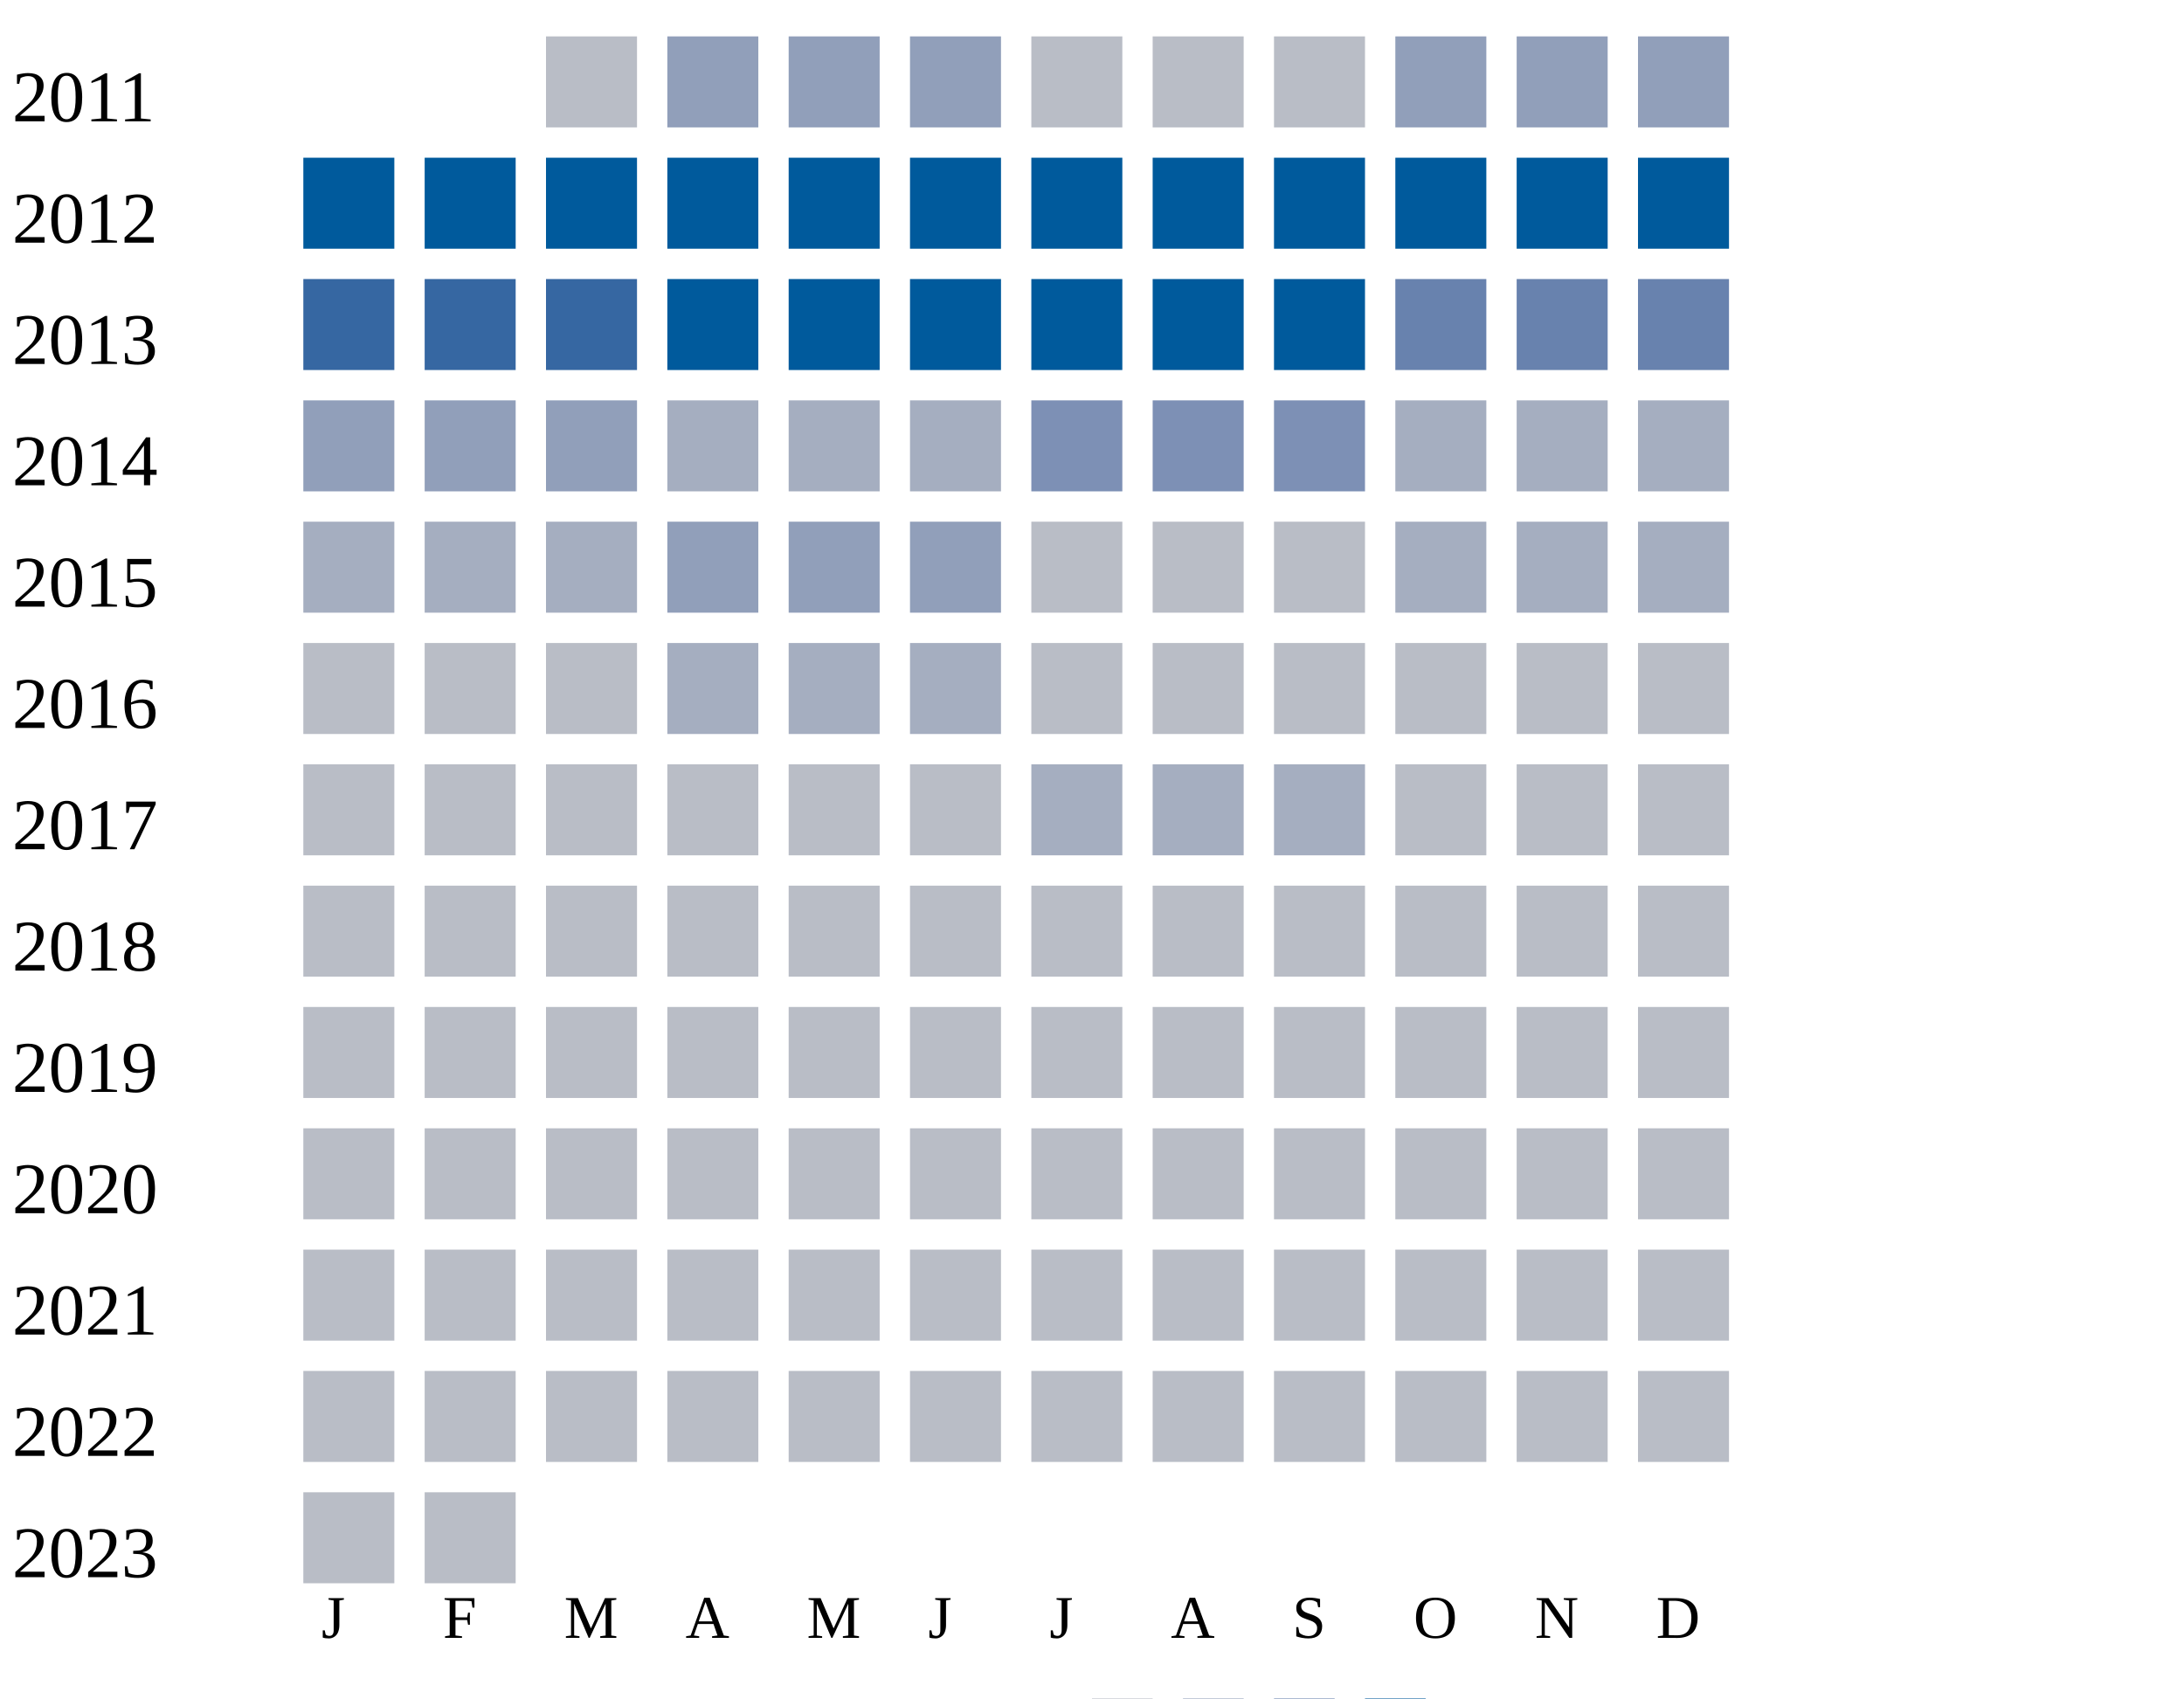
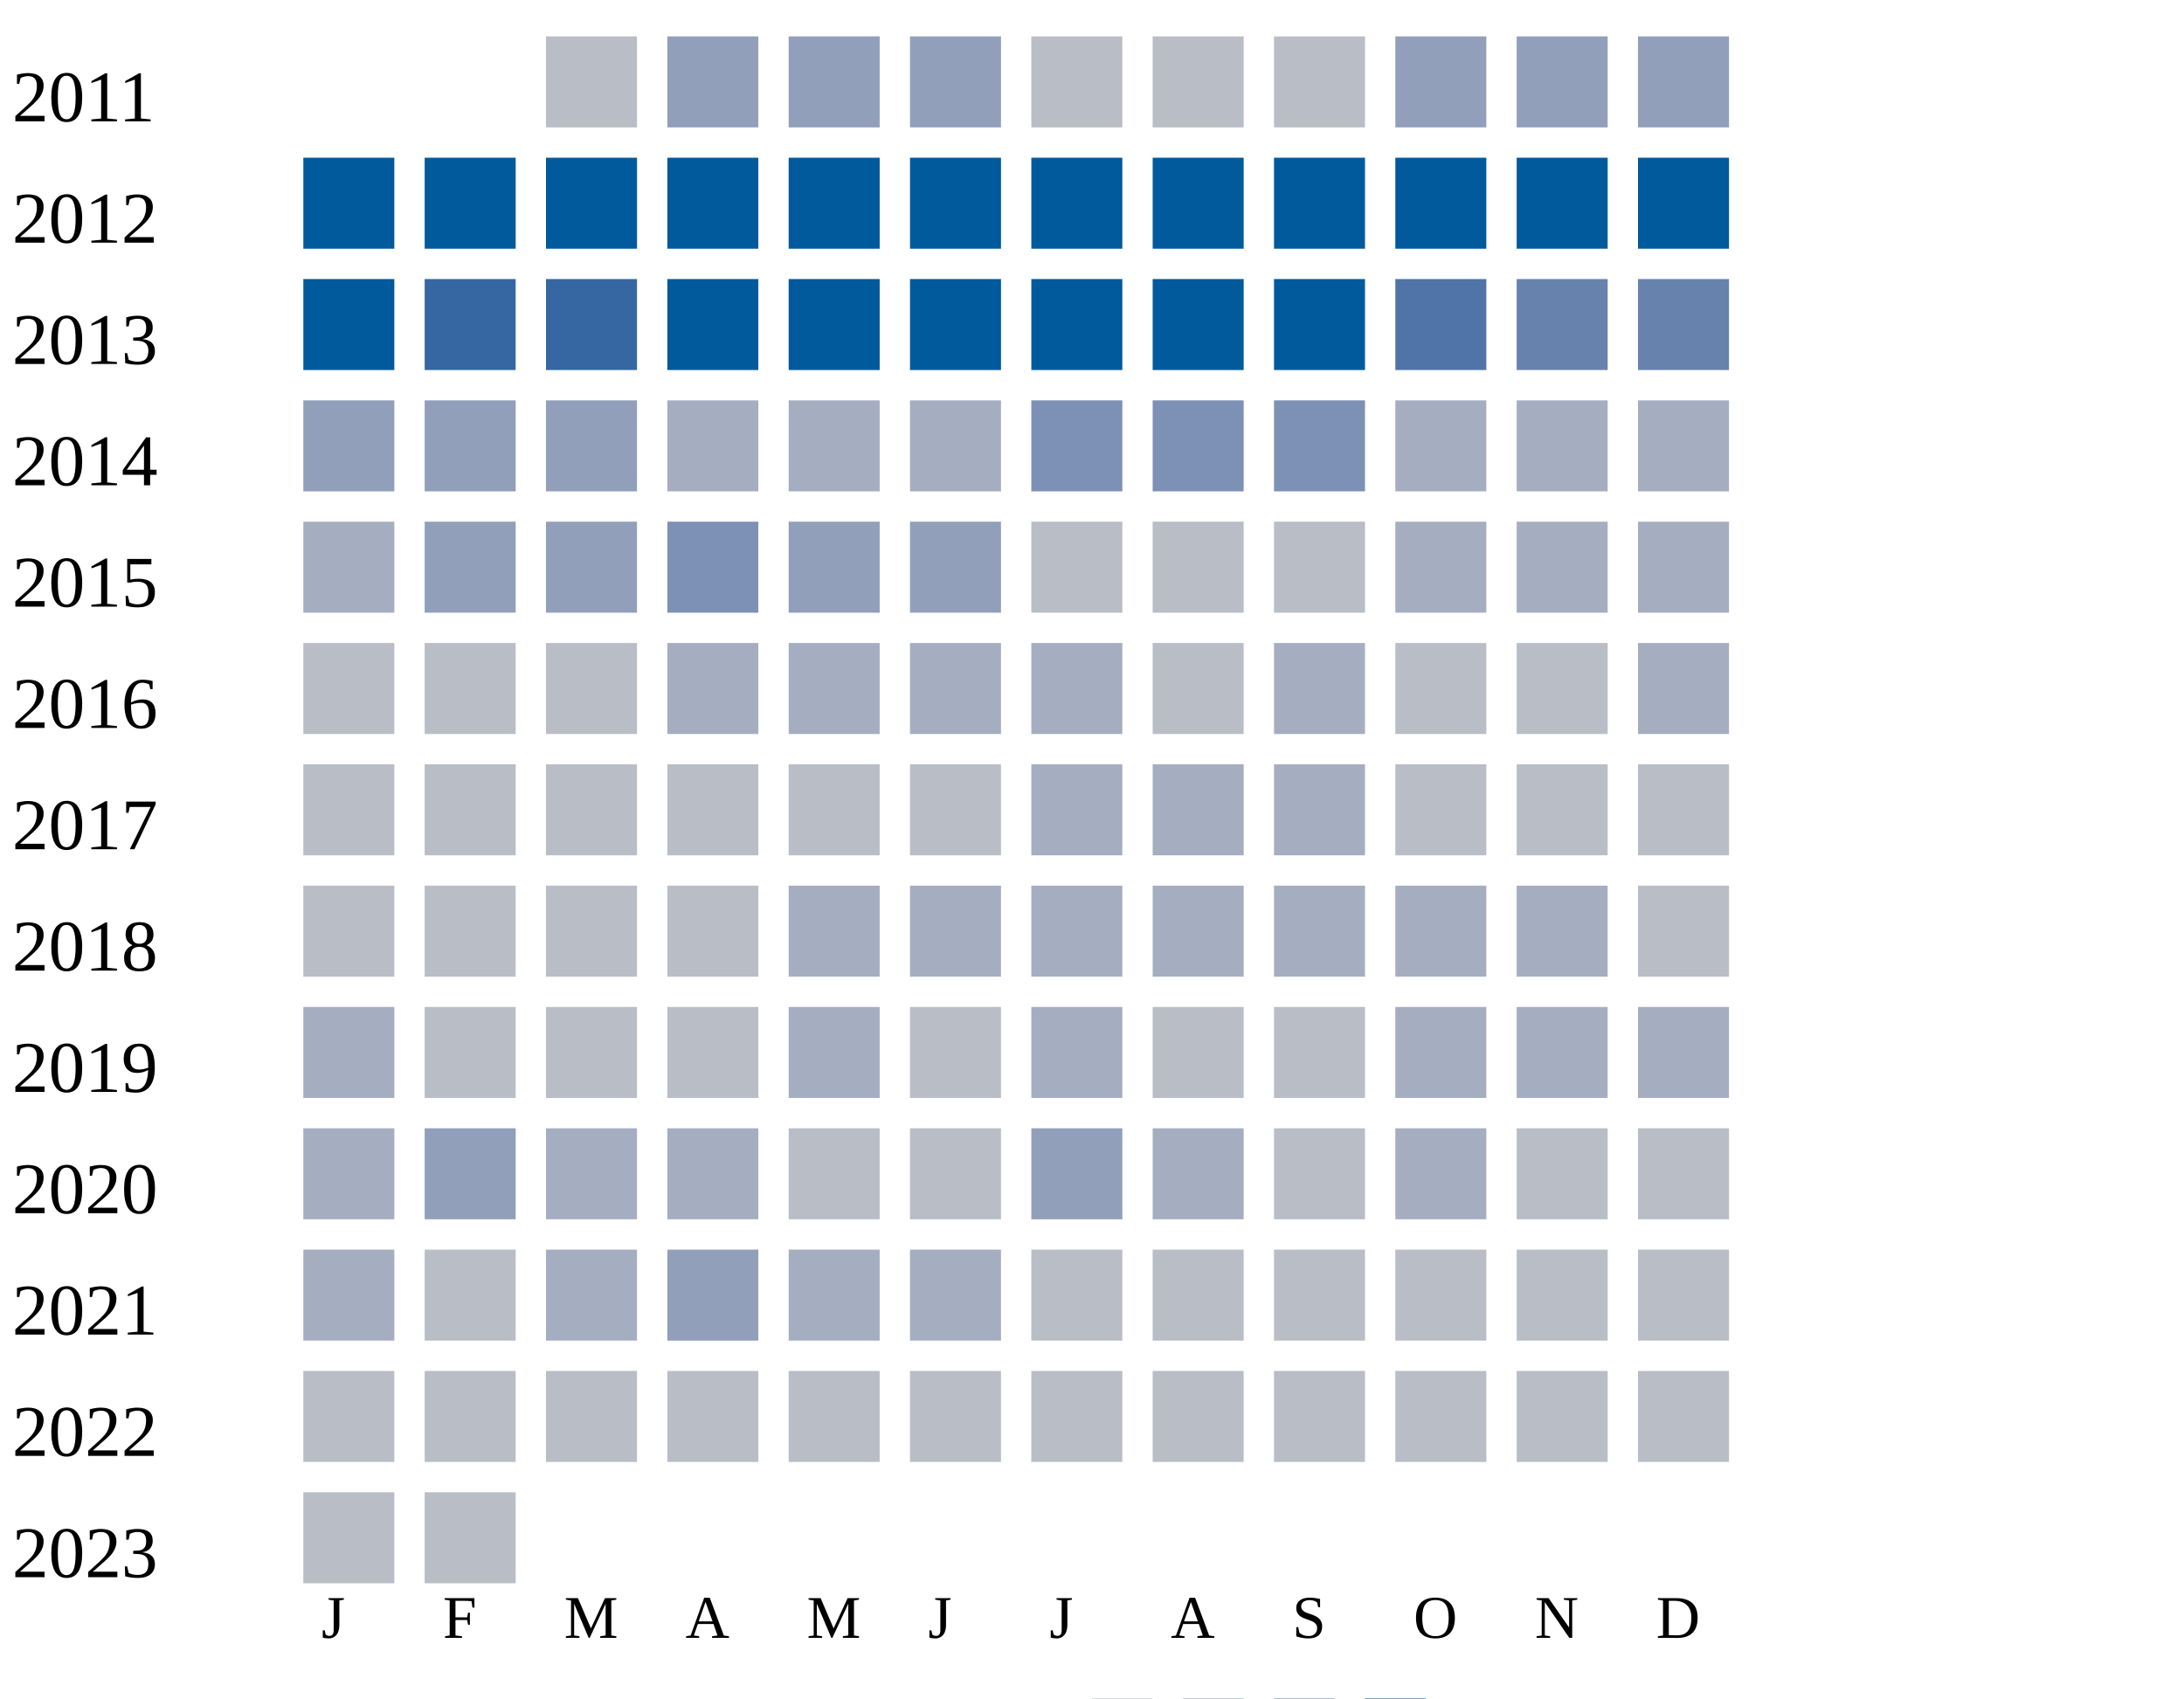
<svg xmlns="http://www.w3.org/2000/svg" width="360" height="280">
  <g transform="translate(0 0)">
    <text x="2" y="20">2011</text>
    <rect x="90" y="6" width="15" height="15" fill="#b9bdc6" />
    <rect x="110" y="6" width="15" height="15" fill="#919fba" />
    <rect x="130" y="6" width="15" height="15" fill="#919fba" />
    <rect x="150" y="6" width="15" height="15" fill="#919fba" />
    <rect x="170" y="6" width="15" height="15" fill="#b9bdc6" />
    <rect x="190" y="6" width="15" height="15" fill="#b9bdc6" />
    <rect x="210" y="6" width="15" height="15" fill="#b9bdc6" />
    <rect x="230" y="6" width="15" height="15" fill="#919fba" />
    <rect x="250" y="6" width="15" height="15" fill="#919fba" />
    <rect x="270" y="6" width="15" height="15" fill="#919fba" />
  </g>
  <g transform="translate(0 20)">
    <text x="2" y="20">2012</text>
    <rect x="50" y="6" width="15" height="15" fill="#005a9c" />
    <rect x="70" y="6" width="15" height="15" fill="#005a9c" />
    <rect x="90" y="6" width="15" height="15" fill="#005a9c" />
    <rect x="110" y="6" width="15" height="15" fill="#005a9c" />
    <rect x="130" y="6" width="15" height="15" fill="#005a9c" />
    <rect x="150" y="6" width="15" height="15" fill="#005a9c" />
    <rect x="170" y="6" width="15" height="15" fill="#005a9c" />
    <rect x="190" y="6" width="15" height="15" fill="#005a9c" />
    <rect x="210" y="6" width="15" height="15" fill="#005a9c" />
    <rect x="230" y="6" width="15" height="15" fill="#005a9c" />
    <rect x="250" y="6" width="15" height="15" fill="#005a9c" />
    <rect x="270" y="6" width="15" height="15" fill="#005a9c" />
  </g>
  <g transform="translate(0 40)">
    <text x="2" y="20">2013</text>
-     <rect x="50" y="6" width="15" height="15" fill="#3667a2" />
+     <rect x="50" y="6" width="15" height="15" fill="#005a9c" />
    <rect x="70" y="6" width="15" height="15" fill="#3667a2" />
    <rect x="90" y="6" width="15" height="15" fill="#3667a2" />
    <rect x="110" y="6" width="15" height="15" fill="#005a9c" />
    <rect x="130" y="6" width="15" height="15" fill="#005a9c" />
    <rect x="150" y="6" width="15" height="15" fill="#005a9c" />
    <rect x="170" y="6" width="15" height="15" fill="#005a9c" />
    <rect x="190" y="6" width="15" height="15" fill="#005a9c" />
    <rect x="210" y="6" width="15" height="15" fill="#005a9c" />
-     <rect x="230" y="6" width="15" height="15" fill="#6882ae" />
+     <rect x="230" y="6" width="15" height="15" fill="#5174a8" />
    <rect x="250" y="6" width="15" height="15" fill="#6882ae" />
    <rect x="270" y="6" width="15" height="15" fill="#6882ae" />
  </g>
  <g transform="translate(0 60)">
    <text x="2" y="20">2014</text>
    <rect x="50" y="6" width="15" height="15" fill="#919fba" />
    <rect x="70" y="6" width="15" height="15" fill="#919fba" />
    <rect x="90" y="6" width="15" height="15" fill="#919fba" />
    <rect x="110" y="6" width="15" height="15" fill="#a5aec0" />
    <rect x="130" y="6" width="15" height="15" fill="#a5aec0" />
    <rect x="150" y="6" width="15" height="15" fill="#a5aec0" />
    <rect x="170" y="6" width="15" height="15" fill="#7d90b5" />
    <rect x="190" y="6" width="15" height="15" fill="#7d90b5" />
    <rect x="210" y="6" width="15" height="15" fill="#7d90b5" />
    <rect x="230" y="6" width="15" height="15" fill="#a5aec0" />
    <rect x="250" y="6" width="15" height="15" fill="#a5aec0" />
    <rect x="270" y="6" width="15" height="15" fill="#a5aec0" />
  </g>
  <g transform="translate(0 80)">
    <text x="2" y="20">2015</text>
    <rect x="50" y="6" width="15" height="15" fill="#a5aec0" />
-     <rect x="70" y="6" width="15" height="15" fill="#a5aec0" />
+     <rect x="70" y="6" width="15" height="15" fill="#919fba" />
+     <rect x="90" y="6" width="15" height="15" fill="#919fba" />
+     <rect x="110" y="6" width="15" height="15" fill="#7d90b5" />
+     <rect x="130" y="6" width="15" height="15" fill="#919fba" />
+     <rect x="150" y="6" width="15" height="15" fill="#919fba" />
+     <rect x="170" y="6" width="15" height="15" fill="#b9bdc6" />
+     <rect x="190" y="6" width="15" height="15" fill="#b9bdc6" />
+     <rect x="210" y="6" width="15" height="15" fill="#b9bdc6" />
+     <rect x="230" y="6" width="15" height="15" fill="#a5aec0" />
+     <rect x="250" y="6" width="15" height="15" fill="#a5aec0" />
+     <rect x="270" y="6" width="15" height="15" fill="#a5aec0" />
+   </g>
+   <g transform="translate(0 100)">
+     <text x="2" y="20">2016</text>
+     <rect x="50" y="6" width="15" height="15" fill="#b9bdc6" />
+     <rect x="70" y="6" width="15" height="15" fill="#b9bdc6" />
+     <rect x="90" y="6" width="15" height="15" fill="#b9bdc6" />
+     <rect x="110" y="6" width="15" height="15" fill="#a5aec0" />
+     <rect x="130" y="6" width="15" height="15" fill="#a5aec0" />
+     <rect x="150" y="6" width="15" height="15" fill="#a5aec0" />
+     <rect x="170" y="6" width="15" height="15" fill="#a5aec0" />
+     <rect x="190" y="6" width="15" height="15" fill="#b9bdc6" />
+     <rect x="210" y="6" width="15" height="15" fill="#a5aec0" />
+     <rect x="230" y="6" width="15" height="15" fill="#b9bdc6" />
+     <rect x="250" y="6" width="15" height="15" fill="#b9bdc6" />
+     <rect x="270" y="6" width="15" height="15" fill="#a5aec0" />
+   </g>
+   <g transform="translate(0 120)">
+     <text x="2" y="20">2017</text>
+     <rect x="50" y="6" width="15" height="15" fill="#b9bdc6" />
+     <rect x="70" y="6" width="15" height="15" fill="#b9bdc6" />
+     <rect x="90" y="6" width="15" height="15" fill="#b9bdc6" />
+     <rect x="110" y="6" width="15" height="15" fill="#b9bdc6" />
+     <rect x="130" y="6" width="15" height="15" fill="#b9bdc6" />
+     <rect x="150" y="6" width="15" height="15" fill="#b9bdc6" />
+     <rect x="170" y="6" width="15" height="15" fill="#a5aec0" />
+     <rect x="190" y="6" width="15" height="15" fill="#a5aec0" />
+     <rect x="210" y="6" width="15" height="15" fill="#a5aec0" />
+     <rect x="230" y="6" width="15" height="15" fill="#b9bdc6" />
+     <rect x="250" y="6" width="15" height="15" fill="#b9bdc6" />
+     <rect x="270" y="6" width="15" height="15" fill="#b9bdc6" />
+   </g>
+   <g transform="translate(0 140)">
+     <text x="2" y="20">2018</text>
+     <rect x="50" y="6" width="15" height="15" fill="#b9bdc6" />
+     <rect x="70" y="6" width="15" height="15" fill="#b9bdc6" />
+     <rect x="90" y="6" width="15" height="15" fill="#b9bdc6" />
+     <rect x="110" y="6" width="15" height="15" fill="#b9bdc6" />
+     <rect x="130" y="6" width="15" height="15" fill="#a5aec0" />
+     <rect x="150" y="6" width="15" height="15" fill="#a5aec0" />
+     <rect x="170" y="6" width="15" height="15" fill="#a5aec0" />
+     <rect x="190" y="6" width="15" height="15" fill="#a5aec0" />
+     <rect x="210" y="6" width="15" height="15" fill="#a5aec0" />
+     <rect x="230" y="6" width="15" height="15" fill="#a5aec0" />
+     <rect x="250" y="6" width="15" height="15" fill="#a5aec0" />
+     <rect x="270" y="6" width="15" height="15" fill="#b9bdc6" />
+   </g>
+   <g transform="translate(0 160)">
+     <text x="2" y="20">2019</text>
+     <rect x="50" y="6" width="15" height="15" fill="#a5aec0" />
+     <rect x="70" y="6" width="15" height="15" fill="#b9bdc6" />
+     <rect x="90" y="6" width="15" height="15" fill="#b9bdc6" />
+     <rect x="110" y="6" width="15" height="15" fill="#b9bdc6" />
+     <rect x="130" y="6" width="15" height="15" fill="#a5aec0" />
+     <rect x="150" y="6" width="15" height="15" fill="#b9bdc6" />
+     <rect x="170" y="6" width="15" height="15" fill="#a5aec0" />
+     <rect x="190" y="6" width="15" height="15" fill="#b9bdc6" />
+     <rect x="210" y="6" width="15" height="15" fill="#b9bdc6" />
+     <rect x="230" y="6" width="15" height="15" fill="#a5aec0" />
+     <rect x="250" y="6" width="15" height="15" fill="#a5aec0" />
+     <rect x="270" y="6" width="15" height="15" fill="#a5aec0" />
+   </g>
+   <g transform="translate(0 180)">
+     <text x="2" y="20">2020</text>
+     <rect x="50" y="6" width="15" height="15" fill="#a5aec0" />
+     <rect x="70" y="6" width="15" height="15" fill="#919fba" />
+     <rect x="90" y="6" width="15" height="15" fill="#a5aec0" />
+     <rect x="110" y="6" width="15" height="15" fill="#a5aec0" />
+     <rect x="130" y="6" width="15" height="15" fill="#b9bdc6" />
+     <rect x="150" y="6" width="15" height="15" fill="#b9bdc6" />
+     <rect x="170" y="6" width="15" height="15" fill="#919fba" />
+     <rect x="190" y="6" width="15" height="15" fill="#a5aec0" />
+     <rect x="210" y="6" width="15" height="15" fill="#b9bdc6" />
+     <rect x="230" y="6" width="15" height="15" fill="#a5aec0" />
+     <rect x="250" y="6" width="15" height="15" fill="#b9bdc6" />
+     <rect x="270" y="6" width="15" height="15" fill="#b9bdc6" />
+   </g>
+   <g transform="translate(0 200)">
+     <text x="2" y="20">2021</text>
+     <rect x="50" y="6" width="15" height="15" fill="#a5aec0" />
+     <rect x="70" y="6" width="15" height="15" fill="#b9bdc6" />
    <rect x="90" y="6" width="15" height="15" fill="#a5aec0" />
    <rect x="110" y="6" width="15" height="15" fill="#919fba" />
-     <rect x="130" y="6" width="15" height="15" fill="#919fba" />
-     <rect x="150" y="6" width="15" height="15" fill="#919fba" />
-     <rect x="170" y="6" width="15" height="15" fill="#b9bdc6" />
-     <rect x="190" y="6" width="15" height="15" fill="#b9bdc6" />
-     <rect x="210" y="6" width="15" height="15" fill="#b9bdc6" />
-     <rect x="230" y="6" width="15" height="15" fill="#a5aec0" />
-     <rect x="250" y="6" width="15" height="15" fill="#a5aec0" />
-     <rect x="270" y="6" width="15" height="15" fill="#a5aec0" />
-   </g>
-   <g transform="translate(0 100)">
-     <text x="2" y="20">2016</text>
-     <rect x="50" y="6" width="15" height="15" fill="#b9bdc6" />
-     <rect x="70" y="6" width="15" height="15" fill="#b9bdc6" />
-     <rect x="90" y="6" width="15" height="15" fill="#b9bdc6" />
-     <rect x="110" y="6" width="15" height="15" fill="#a5aec0" />
-     <rect x="130" y="6" width="15" height="15" fill="#a5aec0" />
-     <rect x="150" y="6" width="15" height="15" fill="#a5aec0" />
-     <rect x="170" y="6" width="15" height="15" fill="#b9bdc6" />
-     <rect x="190" y="6" width="15" height="15" fill="#b9bdc6" />
-     <rect x="210" y="6" width="15" height="15" fill="#b9bdc6" />
-     <rect x="230" y="6" width="15" height="15" fill="#b9bdc6" />
-     <rect x="250" y="6" width="15" height="15" fill="#b9bdc6" />
-     <rect x="270" y="6" width="15" height="15" fill="#b9bdc6" />
-   </g>
-   <g transform="translate(0 120)">
-     <text x="2" y="20">2017</text>
-     <rect x="50" y="6" width="15" height="15" fill="#b9bdc6" />
-     <rect x="70" y="6" width="15" height="15" fill="#b9bdc6" />
-     <rect x="90" y="6" width="15" height="15" fill="#b9bdc6" />
-     <rect x="110" y="6" width="15" height="15" fill="#b9bdc6" />
-     <rect x="130" y="6" width="15" height="15" fill="#b9bdc6" />
-     <rect x="150" y="6" width="15" height="15" fill="#b9bdc6" />
-     <rect x="170" y="6" width="15" height="15" fill="#a5aec0" />
-     <rect x="190" y="6" width="15" height="15" fill="#a5aec0" />
-     <rect x="210" y="6" width="15" height="15" fill="#a5aec0" />
-     <rect x="230" y="6" width="15" height="15" fill="#b9bdc6" />
-     <rect x="250" y="6" width="15" height="15" fill="#b9bdc6" />
-     <rect x="270" y="6" width="15" height="15" fill="#b9bdc6" />
-   </g>
-   <g transform="translate(0 140)">
-     <text x="2" y="20">2018</text>
-     <rect x="50" y="6" width="15" height="15" fill="#b9bdc6" />
-     <rect x="70" y="6" width="15" height="15" fill="#b9bdc6" />
-     <rect x="90" y="6" width="15" height="15" fill="#b9bdc6" />
-     <rect x="110" y="6" width="15" height="15" fill="#b9bdc6" />
-     <rect x="130" y="6" width="15" height="15" fill="#b9bdc6" />
-     <rect x="150" y="6" width="15" height="15" fill="#b9bdc6" />
-     <rect x="170" y="6" width="15" height="15" fill="#b9bdc6" />
-     <rect x="190" y="6" width="15" height="15" fill="#b9bdc6" />
-     <rect x="210" y="6" width="15" height="15" fill="#b9bdc6" />
-     <rect x="230" y="6" width="15" height="15" fill="#b9bdc6" />
-     <rect x="250" y="6" width="15" height="15" fill="#b9bdc6" />
-     <rect x="270" y="6" width="15" height="15" fill="#b9bdc6" />
-   </g>
-   <g transform="translate(0 160)">
-     <text x="2" y="20">2019</text>
-     <rect x="50" y="6" width="15" height="15" fill="#b9bdc6" />
-     <rect x="70" y="6" width="15" height="15" fill="#b9bdc6" />
-     <rect x="90" y="6" width="15" height="15" fill="#b9bdc6" />
-     <rect x="110" y="6" width="15" height="15" fill="#b9bdc6" />
-     <rect x="130" y="6" width="15" height="15" fill="#b9bdc6" />
-     <rect x="150" y="6" width="15" height="15" fill="#b9bdc6" />
-     <rect x="170" y="6" width="15" height="15" fill="#b9bdc6" />
-     <rect x="190" y="6" width="15" height="15" fill="#b9bdc6" />
-     <rect x="210" y="6" width="15" height="15" fill="#b9bdc6" />
-     <rect x="230" y="6" width="15" height="15" fill="#b9bdc6" />
-     <rect x="250" y="6" width="15" height="15" fill="#b9bdc6" />
-     <rect x="270" y="6" width="15" height="15" fill="#b9bdc6" />
-   </g>
-   <g transform="translate(0 180)">
-     <text x="2" y="20">2020</text>
-     <rect x="50" y="6" width="15" height="15" fill="#b9bdc6" />
-     <rect x="70" y="6" width="15" height="15" fill="#b9bdc6" />
-     <rect x="90" y="6" width="15" height="15" fill="#b9bdc6" />
-     <rect x="110" y="6" width="15" height="15" fill="#b9bdc6" />
-     <rect x="130" y="6" width="15" height="15" fill="#b9bdc6" />
-     <rect x="150" y="6" width="15" height="15" fill="#b9bdc6" />
-     <rect x="170" y="6" width="15" height="15" fill="#b9bdc6" />
-     <rect x="190" y="6" width="15" height="15" fill="#b9bdc6" />
-     <rect x="210" y="6" width="15" height="15" fill="#b9bdc6" />
-     <rect x="230" y="6" width="15" height="15" fill="#b9bdc6" />
-     <rect x="250" y="6" width="15" height="15" fill="#b9bdc6" />
-     <rect x="270" y="6" width="15" height="15" fill="#b9bdc6" />
-   </g>
-   <g transform="translate(0 200)">
-     <text x="2" y="20">2021</text>
-     <rect x="50" y="6" width="15" height="15" fill="#b9bdc6" />
-     <rect x="70" y="6" width="15" height="15" fill="#b9bdc6" />
-     <rect x="90" y="6" width="15" height="15" fill="#b9bdc6" />
-     <rect x="110" y="6" width="15" height="15" fill="#b9bdc6" />
-     <rect x="130" y="6" width="15" height="15" fill="#b9bdc6" />
-     <rect x="150" y="6" width="15" height="15" fill="#b9bdc6" />
+     <rect x="130" y="6" width="15" height="15" fill="#a5aec0" />
+     <rect x="150" y="6" width="15" height="15" fill="#a5aec0" />
    <rect x="170" y="6" width="15" height="15" fill="#b9bdc6" />
    <rect x="190" y="6" width="15" height="15" fill="#b9bdc6" />
    <rect x="210" y="6" width="15" height="15" fill="#b9bdc6" />
    <rect x="230" y="6" width="15" height="15" fill="#b9bdc6" />
    <rect x="250" y="6" width="15" height="15" fill="#b9bdc6" />
    <rect x="270" y="6" width="15" height="15" fill="#b9bdc6" />
  </g>
  <g transform="translate(0 220)">
    <text x="2" y="20">2022</text>
    <rect x="50" y="6" width="15" height="15" fill="#b9bdc6" />
    <rect x="70" y="6" width="15" height="15" fill="#b9bdc6" />
    <rect x="90" y="6" width="15" height="15" fill="#b9bdc6" />
    <rect x="110" y="6" width="15" height="15" fill="#b9bdc6" />
    <rect x="130" y="6" width="15" height="15" fill="#b9bdc6" />
    <rect x="150" y="6" width="15" height="15" fill="#b9bdc6" />
    <rect x="170" y="6" width="15" height="15" fill="#b9bdc6" />
    <rect x="190" y="6" width="15" height="15" fill="#b9bdc6" />
    <rect x="210" y="6" width="15" height="15" fill="#b9bdc6" />
    <rect x="230" y="6" width="15" height="15" fill="#b9bdc6" />
    <rect x="250" y="6" width="15" height="15" fill="#b9bdc6" />
    <rect x="270" y="6" width="15" height="15" fill="#b9bdc6" />
  </g>
  <g transform="translate(0 240)">
    <text x="2" y="20">2023</text>
    <rect x="50" y="6" width="15" height="15" fill="#b9bdc6" />
    <rect x="70" y="6" width="15" height="15" fill="#b9bdc6" />
  </g>
  <text style="font-size: 10px; text-align: center" x="53" y="270">J</text>
  <text style="font-size: 10px; text-align: center" x="73" y="270">F</text>
  <text style="font-size: 10px; text-align: center" x="93" y="270">M</text>
  <text style="font-size: 10px; text-align: center" x="113" y="270">A</text>
  <text style="font-size: 10px; text-align: center" x="133" y="270">M</text>
  <text style="font-size: 10px; text-align: center" x="153" y="270">J</text>
  <text style="font-size: 10px; text-align: center" x="173" y="270">J</text>
  <text style="font-size: 10px; text-align: center" x="193" y="270">A</text>
  <text style="font-size: 10px; text-align: center" x="213" y="270">S</text>
  <text style="font-size: 10px; text-align: center" x="233" y="270">O</text>
  <text style="font-size: 10px; text-align: center" x="253" y="270">N</text>
  <text style="font-size: 10px; text-align: center" x="273" y="270">D</text>
  <text style="font-size: 10px;" x="155" y="289">Less</text>
  <rect fill="#b9bdc6" width="10" height="10" x="180" y="280" />
  <rect fill="#919fba" width="10" height="10" x="195" y="280" />
  <rect fill="#6882ae" width="10" height="10" x="210" y="280" />
  <rect fill="#005a9c" width="10" height="10" x="225" y="280" />
  <text x="240" y="289" style="font-size: 10px;">More</text>
</svg>
